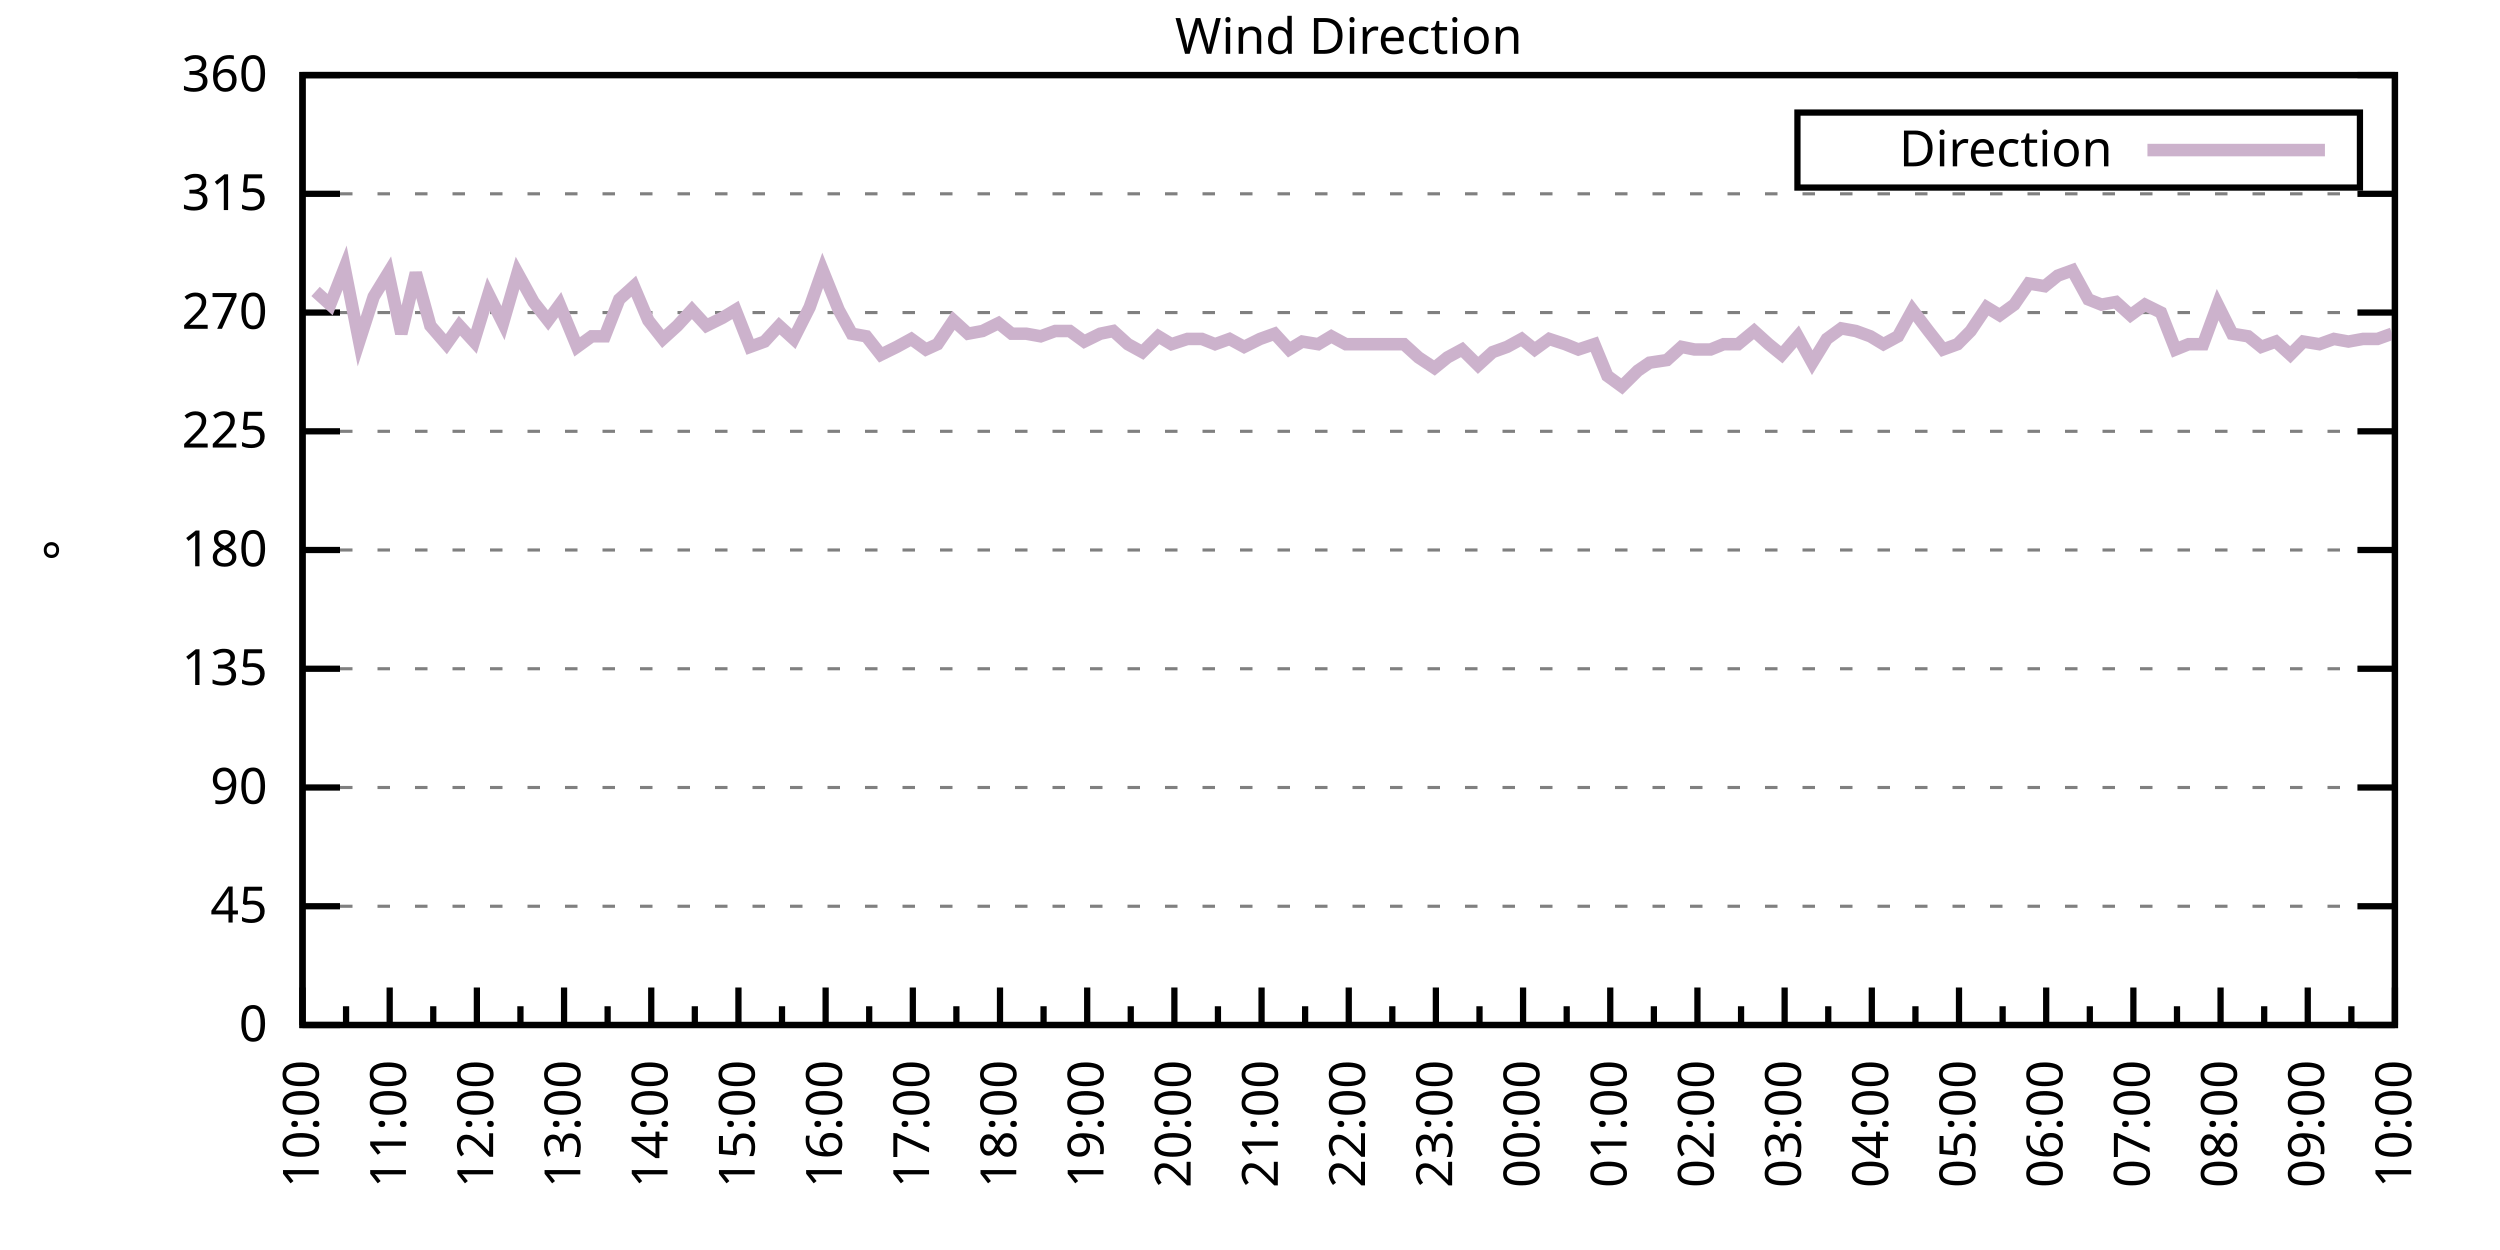
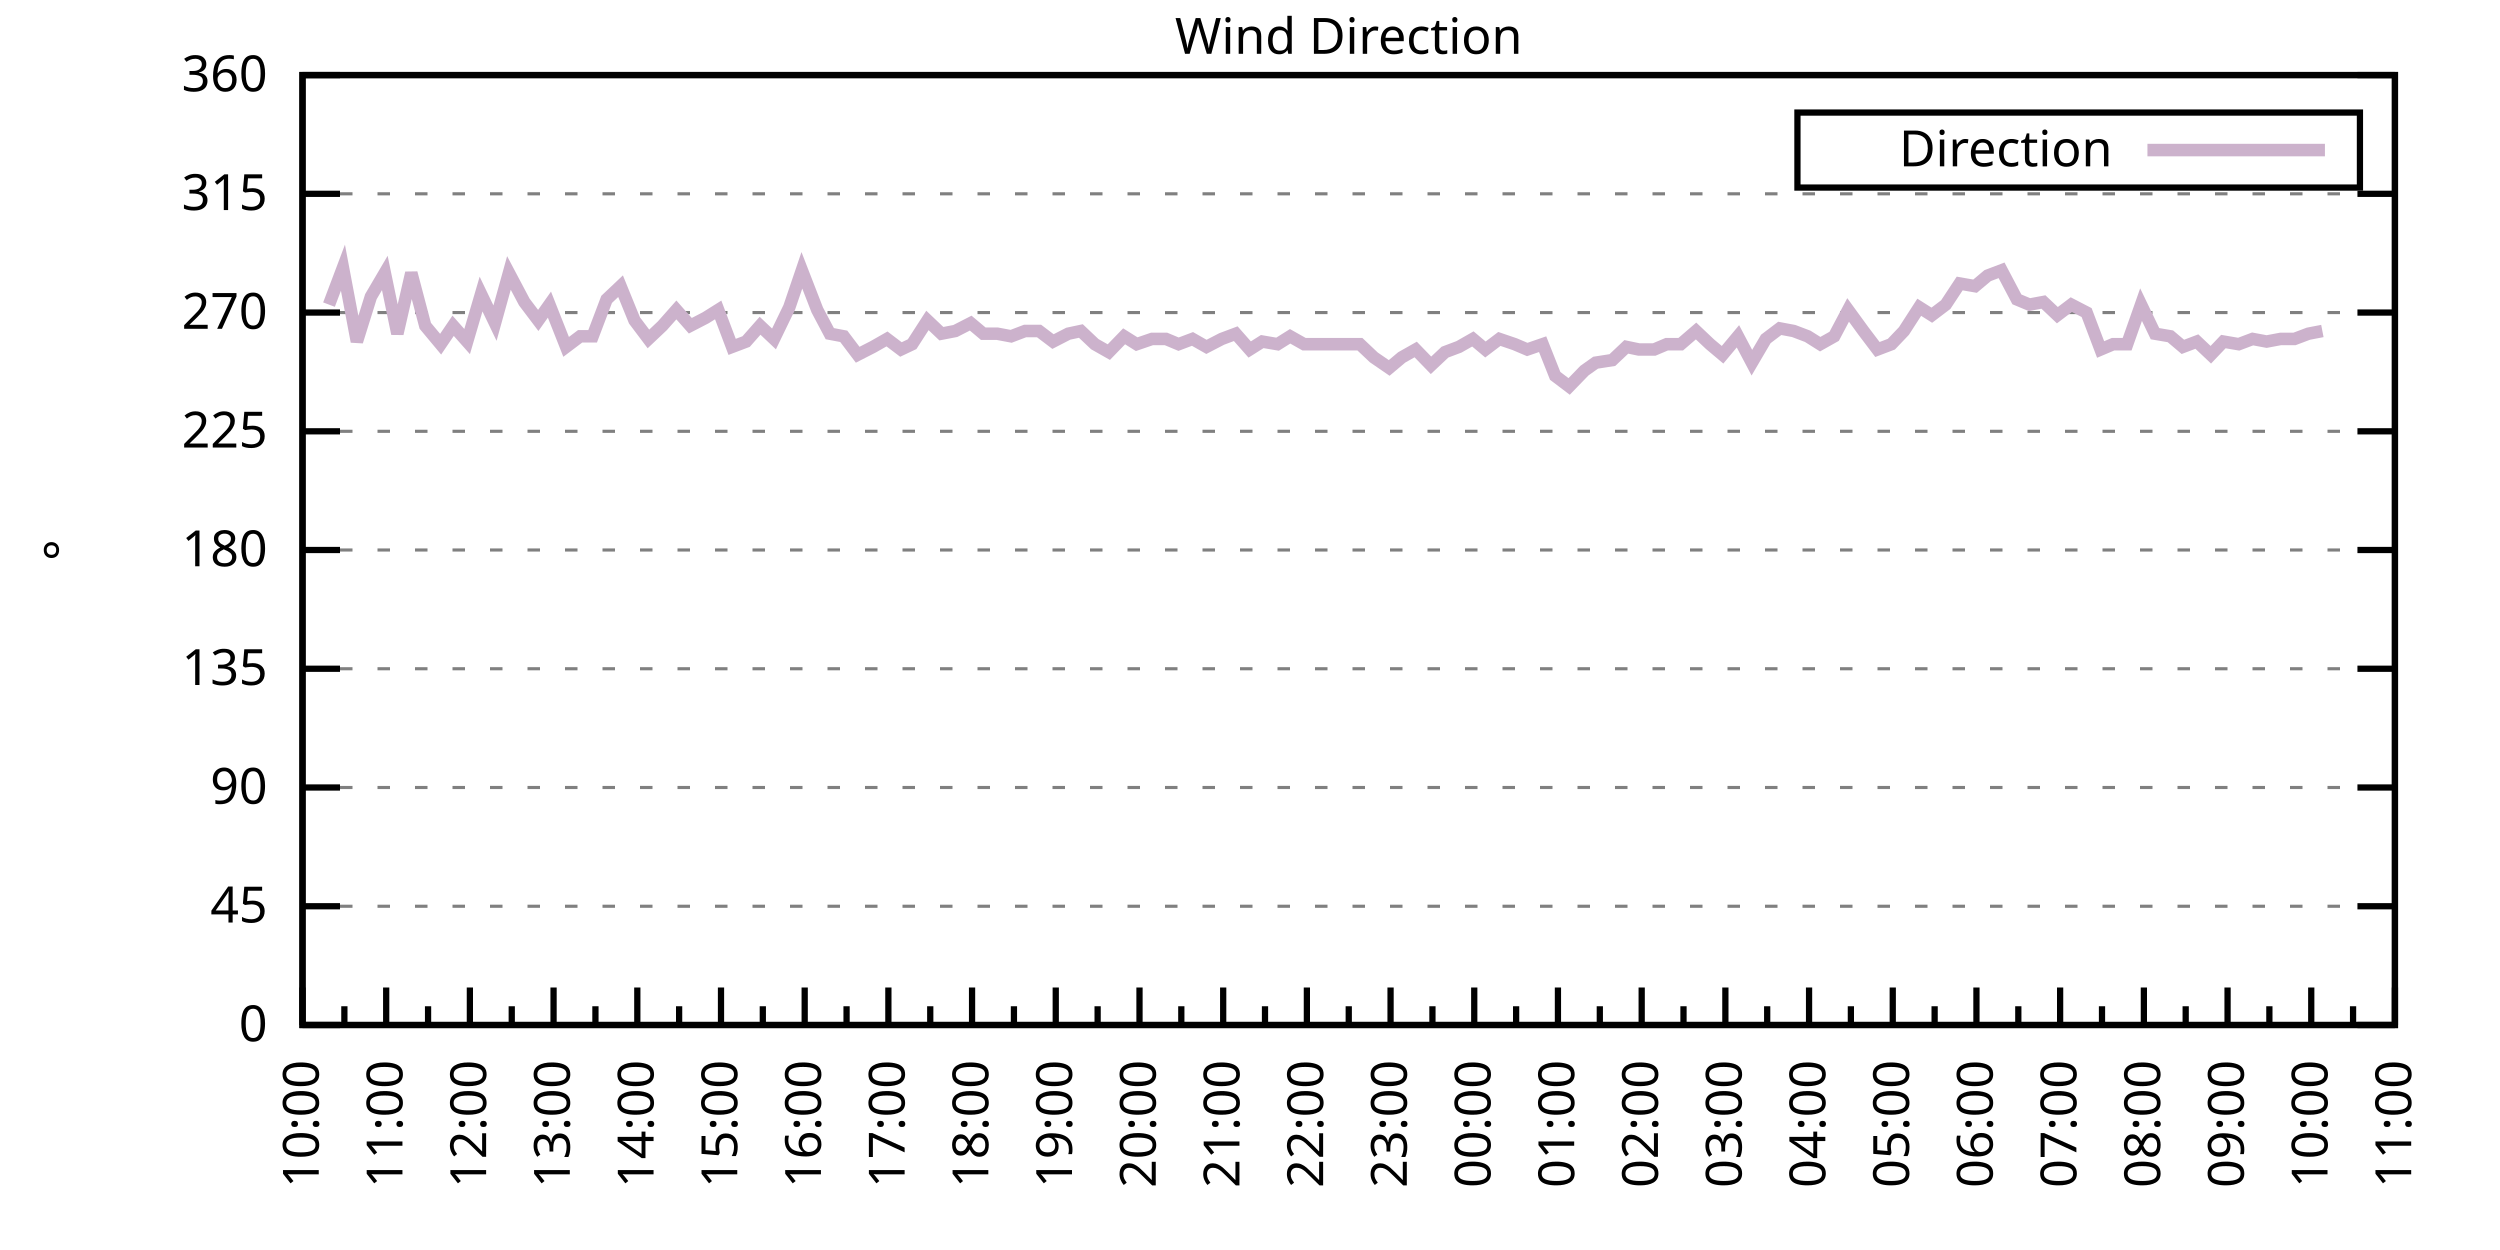
<svg xmlns="http://www.w3.org/2000/svg" xmlns:xlink="http://www.w3.org/1999/xlink" width="400" height="200" viewBox="0 0 400 200">
  <g id="gnuplot_canvas">
    <rect x="0" y="0" width="400" height="200" fill="none" />
    <defs>
      <circle id="gpDot" r="0.5" stroke-width="0.5" stroke="currentColor" />
      <path id="gpPt0" stroke-width="0.333" stroke="currentColor" d="M-1,0 h2 M0,-1 v2" />
      <path id="gpPt1" stroke-width="0.333" stroke="currentColor" d="M-1,-1 L1,1 M1,-1 L-1,1" />
      <path id="gpPt2" stroke-width="0.333" stroke="currentColor" d="M-1,0 L1,0 M0,-1 L0,1 M-1,-1 L1,1 M-1,1 L1,-1" />
      <rect id="gpPt3" stroke-width="0.333" stroke="currentColor" x="-1" y="-1" width="2" height="2" />
      <rect id="gpPt4" stroke-width="0.333" stroke="currentColor" fill="currentColor" x="-1" y="-1" width="2" height="2" />
      <circle id="gpPt5" stroke-width="0.333" stroke="currentColor" cx="0" cy="0" r="1" />
      <use xlink:href="#gpPt5" id="gpPt6" fill="currentColor" stroke="none" />
      <path id="gpPt7" stroke-width="0.333" stroke="currentColor" d="M0,-1.33 L-1.33,0.67 L1.33,0.67 z" />
      <use xlink:href="#gpPt7" id="gpPt8" fill="currentColor" stroke="none" />
      <use xlink:href="#gpPt7" id="gpPt9" stroke="currentColor" transform="rotate(180)" />
      <use xlink:href="#gpPt9" id="gpPt10" fill="currentColor" stroke="none" />
      <use xlink:href="#gpPt3" id="gpPt11" stroke="currentColor" transform="rotate(45)" />
      <use xlink:href="#gpPt11" id="gpPt12" fill="currentColor" stroke="none" />
      <path id="gpPt13" stroke-width="0.333" stroke="currentColor" d="M0,1.330 L1.265,0.411 L0.782,-1.067 L-0.782,-1.076 L-1.265,0.411 z" />
      <use xlink:href="#gpPt13" id="gpPt14" fill="currentColor" stroke="none" />
      <filter id="textbox" filterUnits="objectBoundingBox" x="0" y="0" height="1" width="1">
        <feFlood flood-color="white" flood-opacity="1" result="bgnd" />
        <feComposite in="SourceGraphic" in2="bgnd" operator="atop" />
      </filter>
      <filter id="greybox" filterUnits="objectBoundingBox" x="0" y="0" height="1" width="1">
        <feFlood flood-color="lightgrey" flood-opacity="1" result="grey" />
        <feComposite in="SourceGraphic" in2="grey" operator="atop" />
      </filter>
    </defs>
    <g fill="none" color="white" stroke="currentColor" stroke-width="1.00" stroke-linecap="butt" stroke-linejoin="miter">
</g>
    <g fill="none" color="black" stroke="currentColor" stroke-width="1.00" stroke-linecap="butt" stroke-linejoin="miter">
      <g stroke="none" shape-rendering="crispEdges">
        <polygon fill="rgb(255, 255, 255)" points="48.40,164.00 383.18,164.00 383.18,12.02 48.40,12.02 " />
      </g>
    </g>
    <g fill="none" color="black" stroke="currentColor" stroke-width="1.00" stroke-linecap="butt" stroke-linejoin="miter">
</g>
    <g fill="none" color="black" stroke="black" stroke-width="0.50" stroke-linecap="butt" stroke-linejoin="miter">
</g>
    <g fill="none" color="gray" stroke="currentColor" stroke-width="0.50" stroke-linecap="butt" stroke-linejoin="miter">
      <path stroke="gray" stroke-dasharray="2,4" class="gridline" d="M48.40,164.00 L383.19,164.00  " />
    </g>
    <g fill="none" color="gray" stroke="gray" stroke-width="1.00" stroke-linecap="butt" stroke-linejoin="miter">
</g>
    <g fill="none" color="black" stroke="currentColor" stroke-width="1.00" stroke-linecap="butt" stroke-linejoin="miter">
      <path stroke="black" d="M48.40,164.00 L54.40,164.00 M383.19,164.00 L377.19,164.00  " />
      <g transform="translate(42.80,166.60)" stroke="none" fill="black" font-family="Sans" font-size="8.00" text-anchor="end">
        <text>
          <tspan font-family="Sans"> 0</tspan>
        </text>
      </g>
    </g>
    <g fill="none" color="black" stroke="currentColor" stroke-width="1.00" stroke-linecap="butt" stroke-linejoin="miter">
</g>
    <g fill="none" color="black" stroke="black" stroke-width="0.50" stroke-linecap="butt" stroke-linejoin="miter">
</g>
    <g fill="none" color="gray" stroke="currentColor" stroke-width="0.50" stroke-linecap="butt" stroke-linejoin="miter">
      <path stroke="gray" stroke-dasharray="2,4" class="gridline" d="M48.40,145.00 L383.19,145.00  " />
    </g>
    <g fill="none" color="gray" stroke="gray" stroke-width="1.00" stroke-linecap="butt" stroke-linejoin="miter">
</g>
    <g fill="none" color="black" stroke="currentColor" stroke-width="1.00" stroke-linecap="butt" stroke-linejoin="miter">
      <path stroke="black" d="M48.40,145.00 L54.40,145.00 M383.19,145.00 L377.19,145.00  " />
      <g transform="translate(42.80,147.60)" stroke="none" fill="black" font-family="Sans" font-size="8.00" text-anchor="end">
        <text>
          <tspan font-family="Sans"> 45</tspan>
        </text>
      </g>
    </g>
    <g fill="none" color="black" stroke="currentColor" stroke-width="1.00" stroke-linecap="butt" stroke-linejoin="miter">
</g>
    <g fill="none" color="black" stroke="black" stroke-width="0.50" stroke-linecap="butt" stroke-linejoin="miter">
</g>
    <g fill="none" color="gray" stroke="currentColor" stroke-width="0.50" stroke-linecap="butt" stroke-linejoin="miter">
      <path stroke="gray" stroke-dasharray="2,4" class="gridline" d="M48.40,126.00 L383.19,126.00  " />
    </g>
    <g fill="none" color="gray" stroke="gray" stroke-width="1.00" stroke-linecap="butt" stroke-linejoin="miter">
</g>
    <g fill="none" color="black" stroke="currentColor" stroke-width="1.00" stroke-linecap="butt" stroke-linejoin="miter">
      <path stroke="black" d="M48.40,126.00 L54.40,126.00 M383.19,126.00 L377.19,126.00  " />
      <g transform="translate(42.80,128.60)" stroke="none" fill="black" font-family="Sans" font-size="8.00" text-anchor="end">
        <text>
          <tspan font-family="Sans"> 90</tspan>
        </text>
      </g>
    </g>
    <g fill="none" color="black" stroke="currentColor" stroke-width="1.00" stroke-linecap="butt" stroke-linejoin="miter">
</g>
    <g fill="none" color="black" stroke="black" stroke-width="0.50" stroke-linecap="butt" stroke-linejoin="miter">
</g>
    <g fill="none" color="gray" stroke="currentColor" stroke-width="0.50" stroke-linecap="butt" stroke-linejoin="miter">
      <path stroke="gray" stroke-dasharray="2,4" class="gridline" d="M48.40,107.00 L383.19,107.00  " />
    </g>
    <g fill="none" color="gray" stroke="gray" stroke-width="1.00" stroke-linecap="butt" stroke-linejoin="miter">
</g>
    <g fill="none" color="black" stroke="currentColor" stroke-width="1.00" stroke-linecap="butt" stroke-linejoin="miter">
      <path stroke="black" d="M48.40,107.00 L54.40,107.00 M383.19,107.00 L377.19,107.00  " />
      <g transform="translate(42.80,109.60)" stroke="none" fill="black" font-family="Sans" font-size="8.00" text-anchor="end">
        <text>
          <tspan font-family="Sans"> 135</tspan>
        </text>
      </g>
    </g>
    <g fill="none" color="black" stroke="currentColor" stroke-width="1.00" stroke-linecap="butt" stroke-linejoin="miter">
</g>
    <g fill="none" color="black" stroke="black" stroke-width="0.50" stroke-linecap="butt" stroke-linejoin="miter">
</g>
    <g fill="none" color="gray" stroke="currentColor" stroke-width="0.50" stroke-linecap="butt" stroke-linejoin="miter">
      <path stroke="gray" stroke-dasharray="2,4" class="gridline" d="M48.40,88.00 L383.19,88.00  " />
    </g>
    <g fill="none" color="gray" stroke="gray" stroke-width="1.00" stroke-linecap="butt" stroke-linejoin="miter">
</g>
    <g fill="none" color="black" stroke="currentColor" stroke-width="1.00" stroke-linecap="butt" stroke-linejoin="miter">
      <path stroke="black" d="M48.40,88.00 L54.40,88.00 M383.19,88.00 L377.19,88.00  " />
      <g transform="translate(42.80,90.60)" stroke="none" fill="black" font-family="Sans" font-size="8.00" text-anchor="end">
        <text>
          <tspan font-family="Sans"> 180</tspan>
        </text>
      </g>
    </g>
    <g fill="none" color="black" stroke="currentColor" stroke-width="1.00" stroke-linecap="butt" stroke-linejoin="miter">
</g>
    <g fill="none" color="black" stroke="black" stroke-width="0.50" stroke-linecap="butt" stroke-linejoin="miter">
</g>
    <g fill="none" color="gray" stroke="currentColor" stroke-width="0.50" stroke-linecap="butt" stroke-linejoin="miter">
      <path stroke="gray" stroke-dasharray="2,4" class="gridline" d="M48.40,69.01 L383.19,69.01  " />
    </g>
    <g fill="none" color="gray" stroke="gray" stroke-width="1.00" stroke-linecap="butt" stroke-linejoin="miter">
</g>
    <g fill="none" color="black" stroke="currentColor" stroke-width="1.00" stroke-linecap="butt" stroke-linejoin="miter">
      <path stroke="black" d="M48.40,69.01 L54.40,69.01 M383.19,69.01 L377.19,69.01  " />
      <g transform="translate(42.80,71.61)" stroke="none" fill="black" font-family="Sans" font-size="8.00" text-anchor="end">
        <text>
          <tspan font-family="Sans"> 225</tspan>
        </text>
      </g>
    </g>
    <g fill="none" color="black" stroke="currentColor" stroke-width="1.00" stroke-linecap="butt" stroke-linejoin="miter">
</g>
    <g fill="none" color="black" stroke="black" stroke-width="0.50" stroke-linecap="butt" stroke-linejoin="miter">
</g>
    <g fill="none" color="gray" stroke="currentColor" stroke-width="0.50" stroke-linecap="butt" stroke-linejoin="miter">
      <path stroke="gray" stroke-dasharray="2,4" class="gridline" d="M48.40,50.01 L383.19,50.01  " />
    </g>
    <g fill="none" color="gray" stroke="gray" stroke-width="1.00" stroke-linecap="butt" stroke-linejoin="miter">
</g>
    <g fill="none" color="black" stroke="currentColor" stroke-width="1.00" stroke-linecap="butt" stroke-linejoin="miter">
      <path stroke="black" d="M48.40,50.01 L54.40,50.01 M383.19,50.01 L377.19,50.01  " />
      <g transform="translate(42.80,52.61)" stroke="none" fill="black" font-family="Sans" font-size="8.00" text-anchor="end">
        <text>
          <tspan font-family="Sans"> 270</tspan>
        </text>
      </g>
    </g>
    <g fill="none" color="black" stroke="currentColor" stroke-width="1.00" stroke-linecap="butt" stroke-linejoin="miter">
</g>
    <g fill="none" color="black" stroke="black" stroke-width="0.50" stroke-linecap="butt" stroke-linejoin="miter">
</g>
    <g fill="none" color="gray" stroke="currentColor" stroke-width="0.50" stroke-linecap="butt" stroke-linejoin="miter">
      <path stroke="gray" stroke-dasharray="2,4" class="gridline" d="M48.40,31.01 L383.19,31.01  " />
    </g>
    <g fill="none" color="gray" stroke="gray" stroke-width="1.00" stroke-linecap="butt" stroke-linejoin="miter">
</g>
    <g fill="none" color="black" stroke="currentColor" stroke-width="1.00" stroke-linecap="butt" stroke-linejoin="miter">
      <path stroke="black" d="M48.40,31.01 L54.40,31.01 M383.19,31.01 L377.19,31.01  " />
      <g transform="translate(42.80,33.61)" stroke="none" fill="black" font-family="Sans" font-size="8.00" text-anchor="end">
        <text>
          <tspan font-family="Sans"> 315</tspan>
        </text>
      </g>
    </g>
    <g fill="none" color="black" stroke="currentColor" stroke-width="1.00" stroke-linecap="butt" stroke-linejoin="miter">
</g>
    <g fill="none" color="black" stroke="black" stroke-width="0.50" stroke-linecap="butt" stroke-linejoin="miter">
</g>
    <g fill="none" color="gray" stroke="currentColor" stroke-width="0.50" stroke-linecap="butt" stroke-linejoin="miter">
      <path stroke="gray" stroke-dasharray="2,4" class="gridline" d="M48.40,12.01 L383.19,12.01  " />
    </g>
    <g fill="none" color="gray" stroke="gray" stroke-width="1.00" stroke-linecap="butt" stroke-linejoin="miter">
</g>
    <g fill="none" color="black" stroke="currentColor" stroke-width="1.00" stroke-linecap="butt" stroke-linejoin="miter">
      <path stroke="black" d="M48.40,12.01 L54.40,12.01 M383.19,12.01 L377.19,12.01  " />
      <g transform="translate(42.80,14.61)" stroke="none" fill="black" font-family="Sans" font-size="8.00" text-anchor="end">
        <text>
          <tspan font-family="Sans"> 360</tspan>
        </text>
      </g>
    </g>
    <g fill="none" color="black" stroke="currentColor" stroke-width="1.00" stroke-linecap="butt" stroke-linejoin="miter">
      <path stroke="black" d="M48.40,164.00 L48.40,158.00  " />
      <g transform="translate(51.00,169.60) rotate(270)" stroke="none" fill="black" font-family="Sans" font-size="8.00" text-anchor="end">
        <text>
          <tspan font-family="Sans">10:00</tspan>
        </text>
      </g>
    </g>
    <g fill="none" color="black" stroke="currentColor" stroke-width="1.00" stroke-linecap="butt" stroke-linejoin="miter">
-       <path stroke="black" d="M55.37,164.00 L55.37,161.00 M62.35,164.00 L62.35,158.00  " />
-       <g transform="translate(64.95,169.60) rotate(270)" stroke="none" fill="black" font-family="Sans" font-size="8.00" text-anchor="end">
+       <path stroke="black" d="M55.10,164.00 L55.10,161.00 M61.79,164.00 L61.79,158.00  " />
+       <g transform="translate(64.39,169.60) rotate(270)" stroke="none" fill="black" font-family="Sans" font-size="8.00" text-anchor="end">
        <text>
          <tspan font-family="Sans">11:00</tspan>
        </text>
      </g>
    </g>
    <g fill="none" color="black" stroke="currentColor" stroke-width="1.00" stroke-linecap="butt" stroke-linejoin="miter">
-       <path stroke="black" d="M69.32,164.00 L69.32,161.00 M76.30,164.00 L76.30,158.00  " />
-       <g transform="translate(78.90,169.60) rotate(270)" stroke="none" fill="black" font-family="Sans" font-size="8.00" text-anchor="end">
+       <path stroke="black" d="M68.49,164.00 L68.49,161.00 M75.18,164.00 L75.18,158.00  " />
+       <g transform="translate(77.78,169.60) rotate(270)" stroke="none" fill="black" font-family="Sans" font-size="8.00" text-anchor="end">
        <text>
          <tspan font-family="Sans">12:00</tspan>
        </text>
      </g>
    </g>
    <g fill="none" color="black" stroke="currentColor" stroke-width="1.00" stroke-linecap="butt" stroke-linejoin="miter">
-       <path stroke="black" d="M83.27,164.00 L83.27,161.00 M90.25,164.00 L90.25,158.00  " />
-       <g transform="translate(92.85,169.60) rotate(270)" stroke="none" fill="black" font-family="Sans" font-size="8.00" text-anchor="end">
+       <path stroke="black" d="M81.88,164.00 L81.88,161.00 M88.57,164.00 L88.57,158.00  " />
+       <g transform="translate(91.17,169.60) rotate(270)" stroke="none" fill="black" font-family="Sans" font-size="8.00" text-anchor="end">
        <text>
          <tspan font-family="Sans">13:00</tspan>
        </text>
      </g>
    </g>
    <g fill="none" color="black" stroke="currentColor" stroke-width="1.00" stroke-linecap="butt" stroke-linejoin="miter">
-       <path stroke="black" d="M97.22,164.00 L97.22,161.00 M104.20,164.00 L104.20,158.00  " />
-       <g transform="translate(106.80,169.60) rotate(270)" stroke="none" fill="black" font-family="Sans" font-size="8.00" text-anchor="end">
+       <path stroke="black" d="M95.27,164.00 L95.27,161.00 M101.97,164.00 L101.97,158.00  " />
+       <g transform="translate(104.57,169.60) rotate(270)" stroke="none" fill="black" font-family="Sans" font-size="8.00" text-anchor="end">
        <text>
          <tspan font-family="Sans">14:00</tspan>
        </text>
      </g>
    </g>
    <g fill="none" color="black" stroke="currentColor" stroke-width="1.00" stroke-linecap="butt" stroke-linejoin="miter">
-       <path stroke="black" d="M111.17,164.00 L111.17,161.00 M118.15,164.00 L118.15,158.00  " />
-       <g transform="translate(120.75,169.60) rotate(270)" stroke="none" fill="black" font-family="Sans" font-size="8.00" text-anchor="end">
+       <path stroke="black" d="M108.66,164.00 L108.66,161.00 M115.36,164.00 L115.36,158.00  " />
+       <g transform="translate(117.96,169.60) rotate(270)" stroke="none" fill="black" font-family="Sans" font-size="8.00" text-anchor="end">
        <text>
          <tspan font-family="Sans">15:00</tspan>
        </text>
      </g>
    </g>
    <g fill="none" color="black" stroke="currentColor" stroke-width="1.00" stroke-linecap="butt" stroke-linejoin="miter">
-       <path stroke="black" d="M125.12,164.00 L125.12,161.00 M132.10,164.00 L132.10,158.00  " />
-       <g transform="translate(134.70,169.60) rotate(270)" stroke="none" fill="black" font-family="Sans" font-size="8.00" text-anchor="end">
+       <path stroke="black" d="M122.05,164.00 L122.05,161.00 M128.75,164.00 L128.75,158.00  " />
+       <g transform="translate(131.35,169.60) rotate(270)" stroke="none" fill="black" font-family="Sans" font-size="8.00" text-anchor="end">
        <text>
          <tspan font-family="Sans">16:00</tspan>
        </text>
      </g>
    </g>
    <g fill="none" color="black" stroke="currentColor" stroke-width="1.00" stroke-linecap="butt" stroke-linejoin="miter">
-       <path stroke="black" d="M139.07,164.00 L139.07,161.00 M146.05,164.00 L146.05,158.00  " />
-       <g transform="translate(148.65,169.60) rotate(270)" stroke="none" fill="black" font-family="Sans" font-size="8.00" text-anchor="end">
+       <path stroke="black" d="M135.45,164.00 L135.45,161.00 M142.14,164.00 L142.14,158.00  " />
+       <g transform="translate(144.74,169.60) rotate(270)" stroke="none" fill="black" font-family="Sans" font-size="8.00" text-anchor="end">
        <text>
          <tspan font-family="Sans">17:00</tspan>
        </text>
      </g>
    </g>
    <g fill="none" color="black" stroke="currentColor" stroke-width="1.00" stroke-linecap="butt" stroke-linejoin="miter">
-       <path stroke="black" d="M153.02,164.00 L153.02,161.00 M160.00,164.00 L160.00,158.00  " />
-       <g transform="translate(162.60,169.60) rotate(270)" stroke="none" fill="black" font-family="Sans" font-size="8.00" text-anchor="end">
+       <path stroke="black" d="M148.84,164.00 L148.84,161.00 M155.53,164.00 L155.53,158.00  " />
+       <g transform="translate(158.13,169.60) rotate(270)" stroke="none" fill="black" font-family="Sans" font-size="8.00" text-anchor="end">
        <text>
          <tspan font-family="Sans">18:00</tspan>
        </text>
      </g>
    </g>
    <g fill="none" color="black" stroke="currentColor" stroke-width="1.00" stroke-linecap="butt" stroke-linejoin="miter">
-       <path stroke="black" d="M166.97,164.00 L166.97,161.00 M173.95,164.00 L173.95,158.00  " />
-       <g transform="translate(176.55,169.60) rotate(270)" stroke="none" fill="black" font-family="Sans" font-size="8.00" text-anchor="end">
+       <path stroke="black" d="M162.23,164.00 L162.23,161.00 M168.92,164.00 L168.92,158.00  " />
+       <g transform="translate(171.52,169.60) rotate(270)" stroke="none" fill="black" font-family="Sans" font-size="8.00" text-anchor="end">
        <text>
          <tspan font-family="Sans">19:00</tspan>
        </text>
      </g>
    </g>
    <g fill="none" color="black" stroke="currentColor" stroke-width="1.00" stroke-linecap="butt" stroke-linejoin="miter">
-       <path stroke="black" d="M180.92,164.00 L180.92,161.00 M187.90,164.00 L187.90,158.00  " />
-       <g transform="translate(190.50,169.60) rotate(270)" stroke="none" fill="black" font-family="Sans" font-size="8.00" text-anchor="end">
+       <path stroke="black" d="M175.62,164.00 L175.62,161.00 M182.32,164.00 L182.32,158.00  " />
+       <g transform="translate(184.92,169.60) rotate(270)" stroke="none" fill="black" font-family="Sans" font-size="8.00" text-anchor="end">
        <text>
          <tspan font-family="Sans">20:00</tspan>
        </text>
      </g>
    </g>
    <g fill="none" color="black" stroke="currentColor" stroke-width="1.00" stroke-linecap="butt" stroke-linejoin="miter">
-       <path stroke="black" d="M194.87,164.00 L194.87,161.00 M201.85,164.00 L201.85,158.00  " />
-       <g transform="translate(204.45,169.60) rotate(270)" stroke="none" fill="black" font-family="Sans" font-size="8.00" text-anchor="end">
+       <path stroke="black" d="M189.01,164.00 L189.01,161.00 M195.71,164.00 L195.71,158.00  " />
+       <g transform="translate(198.31,169.60) rotate(270)" stroke="none" fill="black" font-family="Sans" font-size="8.00" text-anchor="end">
        <text>
          <tspan font-family="Sans">21:00</tspan>
        </text>
      </g>
    </g>
    <g fill="none" color="black" stroke="currentColor" stroke-width="1.00" stroke-linecap="butt" stroke-linejoin="miter">
-       <path stroke="black" d="M208.82,164.00 L208.82,161.00 M215.80,164.00 L215.80,158.00  " />
-       <g transform="translate(218.40,169.60) rotate(270)" stroke="none" fill="black" font-family="Sans" font-size="8.00" text-anchor="end">
+       <path stroke="black" d="M202.40,164.00 L202.40,161.00 M209.10,164.00 L209.10,158.00  " />
+       <g transform="translate(211.70,169.60) rotate(270)" stroke="none" fill="black" font-family="Sans" font-size="8.00" text-anchor="end">
        <text>
          <tspan font-family="Sans">22:00</tspan>
        </text>
      </g>
    </g>
    <g fill="none" color="black" stroke="currentColor" stroke-width="1.00" stroke-linecap="butt" stroke-linejoin="miter">
-       <path stroke="black" d="M222.77,164.00 L222.77,161.00 M229.74,164.00 L229.74,158.00  " />
-       <g transform="translate(232.34,169.60) rotate(270)" stroke="none" fill="black" font-family="Sans" font-size="8.00" text-anchor="end">
+       <path stroke="black" d="M215.80,164.00 L215.80,161.00 M222.49,164.00 L222.49,158.00  " />
+       <g transform="translate(225.09,169.60) rotate(270)" stroke="none" fill="black" font-family="Sans" font-size="8.00" text-anchor="end">
        <text>
          <tspan font-family="Sans">23:00</tspan>
        </text>
      </g>
    </g>
    <g fill="none" color="black" stroke="currentColor" stroke-width="1.00" stroke-linecap="butt" stroke-linejoin="miter">
-       <path stroke="black" d="M236.72,164.00 L236.72,161.00 M243.69,164.00 L243.69,158.00  " />
-       <g transform="translate(246.29,169.60) rotate(270)" stroke="none" fill="black" font-family="Sans" font-size="8.00" text-anchor="end">
+       <path stroke="black" d="M229.19,164.00 L229.19,161.00 M235.88,164.00 L235.88,158.00  " />
+       <g transform="translate(238.48,169.60) rotate(270)" stroke="none" fill="black" font-family="Sans" font-size="8.00" text-anchor="end">
        <text>
          <tspan font-family="Sans">00:00</tspan>
        </text>
      </g>
    </g>
    <g fill="none" color="black" stroke="currentColor" stroke-width="1.00" stroke-linecap="butt" stroke-linejoin="miter">
-       <path stroke="black" d="M250.67,164.00 L250.67,161.00 M257.64,164.00 L257.64,158.00  " />
-       <g transform="translate(260.24,169.60) rotate(270)" stroke="none" fill="black" font-family="Sans" font-size="8.00" text-anchor="end">
+       <path stroke="black" d="M242.58,164.00 L242.58,161.00 M249.27,164.00 L249.27,158.00  " />
+       <g transform="translate(251.87,169.60) rotate(270)" stroke="none" fill="black" font-family="Sans" font-size="8.00" text-anchor="end">
        <text>
          <tspan font-family="Sans">01:00</tspan>
        </text>
      </g>
    </g>
    <g fill="none" color="black" stroke="currentColor" stroke-width="1.00" stroke-linecap="butt" stroke-linejoin="miter">
-       <path stroke="black" d="M264.62,164.00 L264.62,161.00 M271.59,164.00 L271.59,158.00  " />
-       <g transform="translate(274.19,169.60) rotate(270)" stroke="none" fill="black" font-family="Sans" font-size="8.00" text-anchor="end">
+       <path stroke="black" d="M255.97,164.00 L255.97,161.00 M262.67,164.00 L262.67,158.00  " />
+       <g transform="translate(265.27,169.60) rotate(270)" stroke="none" fill="black" font-family="Sans" font-size="8.00" text-anchor="end">
        <text>
          <tspan font-family="Sans">02:00</tspan>
        </text>
      </g>
    </g>
    <g fill="none" color="black" stroke="currentColor" stroke-width="1.00" stroke-linecap="butt" stroke-linejoin="miter">
-       <path stroke="black" d="M278.57,164.00 L278.57,161.00 M285.54,164.00 L285.54,158.00  " />
-       <g transform="translate(288.14,169.60) rotate(270)" stroke="none" fill="black" font-family="Sans" font-size="8.00" text-anchor="end">
+       <path stroke="black" d="M269.36,164.00 L269.36,161.00 M276.06,164.00 L276.06,158.00  " />
+       <g transform="translate(278.66,169.60) rotate(270)" stroke="none" fill="black" font-family="Sans" font-size="8.00" text-anchor="end">
        <text>
          <tspan font-family="Sans">03:00</tspan>
        </text>
      </g>
    </g>
    <g fill="none" color="black" stroke="currentColor" stroke-width="1.00" stroke-linecap="butt" stroke-linejoin="miter">
-       <path stroke="black" d="M292.52,164.00 L292.52,161.00 M299.49,164.00 L299.49,158.00  " />
-       <g transform="translate(302.09,169.60) rotate(270)" stroke="none" fill="black" font-family="Sans" font-size="8.00" text-anchor="end">
+       <path stroke="black" d="M282.75,164.00 L282.75,161.00 M289.45,164.00 L289.45,158.00  " />
+       <g transform="translate(292.05,169.60) rotate(270)" stroke="none" fill="black" font-family="Sans" font-size="8.00" text-anchor="end">
        <text>
          <tspan font-family="Sans">04:00</tspan>
        </text>
      </g>
    </g>
    <g fill="none" color="black" stroke="currentColor" stroke-width="1.00" stroke-linecap="butt" stroke-linejoin="miter">
-       <path stroke="black" d="M306.47,164.00 L306.47,161.00 M313.44,164.00 L313.44,158.00  " />
-       <g transform="translate(316.04,169.60) rotate(270)" stroke="none" fill="black" font-family="Sans" font-size="8.00" text-anchor="end">
+       <path stroke="black" d="M296.14,164.00 L296.14,161.00 M302.84,164.00 L302.84,158.00  " />
+       <g transform="translate(305.44,169.60) rotate(270)" stroke="none" fill="black" font-family="Sans" font-size="8.00" text-anchor="end">
        <text>
          <tspan font-family="Sans">05:00</tspan>
        </text>
      </g>
    </g>
    <g fill="none" color="black" stroke="currentColor" stroke-width="1.00" stroke-linecap="butt" stroke-linejoin="miter">
-       <path stroke="black" d="M320.42,164.00 L320.42,161.00 M327.39,164.00 L327.39,158.00  " />
-       <g transform="translate(329.99,169.60) rotate(270)" stroke="none" fill="black" font-family="Sans" font-size="8.00" text-anchor="end">
+       <path stroke="black" d="M309.54,164.00 L309.54,161.00 M316.23,164.00 L316.23,158.00  " />
+       <g transform="translate(318.83,169.60) rotate(270)" stroke="none" fill="black" font-family="Sans" font-size="8.00" text-anchor="end">
        <text>
          <tspan font-family="Sans">06:00</tspan>
        </text>
      </g>
    </g>
    <g fill="none" color="black" stroke="currentColor" stroke-width="1.00" stroke-linecap="butt" stroke-linejoin="miter">
-       <path stroke="black" d="M334.37,164.00 L334.37,161.00 M341.34,164.00 L341.34,158.00  " />
-       <g transform="translate(343.94,169.60) rotate(270)" stroke="none" fill="black" font-family="Sans" font-size="8.00" text-anchor="end">
+       <path stroke="black" d="M322.93,164.00 L322.93,161.00 M329.62,164.00 L329.62,158.00  " />
+       <g transform="translate(332.22,169.60) rotate(270)" stroke="none" fill="black" font-family="Sans" font-size="8.00" text-anchor="end">
        <text>
          <tspan font-family="Sans">07:00</tspan>
        </text>
      </g>
    </g>
    <g fill="none" color="black" stroke="currentColor" stroke-width="1.00" stroke-linecap="butt" stroke-linejoin="miter">
-       <path stroke="black" d="M348.32,164.00 L348.32,161.00 M355.29,164.00 L355.29,158.00  " />
-       <g transform="translate(357.89,169.60) rotate(270)" stroke="none" fill="black" font-family="Sans" font-size="8.00" text-anchor="end">
+       <path stroke="black" d="M336.32,164.00 L336.32,161.00 M343.02,164.00 L343.02,158.00  " />
+       <g transform="translate(345.62,169.60) rotate(270)" stroke="none" fill="black" font-family="Sans" font-size="8.00" text-anchor="end">
        <text>
          <tspan font-family="Sans">08:00</tspan>
        </text>
      </g>
    </g>
    <g fill="none" color="black" stroke="currentColor" stroke-width="1.00" stroke-linecap="butt" stroke-linejoin="miter">
-       <path stroke="black" d="M362.27,164.00 L362.27,161.00 M369.24,164.00 L369.24,158.00  " />
-       <g transform="translate(371.84,169.60) rotate(270)" stroke="none" fill="black" font-family="Sans" font-size="8.00" text-anchor="end">
+       <path stroke="black" d="M349.71,164.00 L349.71,161.00 M356.41,164.00 L356.41,158.00  " />
+       <g transform="translate(359.01,169.60) rotate(270)" stroke="none" fill="black" font-family="Sans" font-size="8.00" text-anchor="end">
        <text>
          <tspan font-family="Sans">09:00</tspan>
        </text>
      </g>
    </g>
    <g fill="none" color="black" stroke="currentColor" stroke-width="1.00" stroke-linecap="butt" stroke-linejoin="miter">
-       <path stroke="black" d="M376.22,164.00 L376.22,161.00 M383.19,164.00 L383.19,158.00  " />
+       <path stroke="black" d="M363.10,164.00 L363.10,161.00 M369.80,164.00 L369.80,158.00  " />
+       <g transform="translate(372.40,169.60) rotate(270)" stroke="none" fill="black" font-family="Sans" font-size="8.00" text-anchor="end">
+         <text>
+           <tspan font-family="Sans">10:00</tspan>
+         </text>
+       </g>
+     </g>
+     <g fill="none" color="black" stroke="currentColor" stroke-width="1.00" stroke-linecap="butt" stroke-linejoin="miter">
+       <path stroke="black" d="M376.49,164.00 L376.49,161.00 M383.19,164.00 L383.19,158.00  " />
      <g transform="translate(385.79,169.60) rotate(270)" stroke="none" fill="black" font-family="Sans" font-size="8.00" text-anchor="end">
        <text>
-           <tspan font-family="Sans">10:00</tspan>
+           <tspan font-family="Sans">11:00</tspan>
        </text>
      </g>
    </g>
    <g fill="none" color="black" stroke="currentColor" stroke-width="1.00" stroke-linecap="butt" stroke-linejoin="miter">
</g>
    <g fill="none" color="black" stroke="currentColor" stroke-width="1.00" stroke-linecap="butt" stroke-linejoin="miter">
      <path stroke="black" d="M48.40,12.01 L48.40,164.00 L383.19,164.00 L383.19,12.01 L48.40,12.01 Z  " />
    </g>
    <g fill="none" color="black" stroke="currentColor" stroke-width="1.00" stroke-linecap="butt" stroke-linejoin="miter">
      <g transform="translate(12.80,88.01) rotate(270)" stroke="none" fill="black" font-family="Sans" font-size="8.00" text-anchor="middle">
        <text>
          <tspan font-family="Sans">°</tspan>
        </text>
      </g>
    </g>
    <g fill="none" color="black" stroke="currentColor" stroke-width="1.00" stroke-linecap="butt" stroke-linejoin="miter">
</g>
    <g fill="none" color="black" stroke="currentColor" stroke-width="1.00" stroke-linecap="butt" stroke-linejoin="miter">
      <path stroke="black" d="M287.59,30.01 L287.59,18.01 L377.59,18.01 L377.59,30.01 L287.59,30.01 Z  " />
    </g>
    <g id="Wind_direction_plot_1">
      <g fill="none" color="white" stroke="black" stroke-width="2.00" stroke-linecap="butt" stroke-linejoin="miter">
</g>
      <g fill="none" color="black" stroke="currentColor" stroke-width="2.00" stroke-linecap="butt" stroke-linejoin="miter">
        <g transform="translate(337.99,26.61)" stroke="none" fill="black" font-family="Sans" font-size="8.00" text-anchor="end">
          <text>
            <tspan font-family="Sans">Direction</tspan>
          </text>
        </g>
      </g>
      <g fill="none" color="black" stroke="currentColor" stroke-width="2.00" stroke-linecap="butt" stroke-linejoin="miter">
-         <path stroke="rgb(204, 178, 204)" d="M343.59,24.01 L371.99,24.01 M50.49,46.63 L52.82,48.74 L55.14,42.83 L57.47,54.65 L59.79,47.47 L62.12,43.67   L64.21,53.39 L66.53,43.67 L68.86,52.12 L71.42,55.07 L73.51,52.12 L75.83,54.65 L78.16,47.05 L80.48,51.70   L82.81,43.67 L85.37,48.32 L87.69,51.27 L89.55,48.74 L92.34,55.50 L94.67,53.81 L96.76,53.81 L99.08,47.90   L101.41,45.79 L103.73,51.27 L106.06,54.23 L108.38,52.12 L110.71,49.59 L113.03,52.12 L115.59,50.85 L117.68,49.59   L120.01,55.50 L122.33,54.65 L124.66,52.12 L126.98,54.23 L129.54,49.16 L131.63,43.25 L134.19,49.59 L136.28,53.39   L138.61,53.81 L140.93,56.76 L143.49,55.50 L145.81,54.23 L148.14,55.92 L150.00,55.07 L152.56,51.27 L154.88,53.39   L157.21,52.96 L159.76,51.70 L161.86,53.39 L164.18,53.39 L166.51,53.81 L168.83,52.96 L171.16,52.96 L173.48,54.65   L176.04,53.39 L178.13,52.96 L180.46,55.07 L182.78,56.34 L185.34,53.81 L187.43,55.07 L189.99,54.23 L192.31,54.23   L194.41,55.07 L196.73,54.23 L199.06,55.50 L201.61,54.23 L203.94,53.39 L206.26,55.92 L208.36,54.65 L210.91,55.07   L213.01,53.81 L215.33,55.07 L217.65,55.07 L219.98,55.07 L222.30,55.07 L224.63,55.07 L226.95,57.18 L229.51,58.87   L231.60,57.18 L233.93,55.92 L236.49,58.45 L238.81,56.34 L241.14,55.50 L243.46,54.23 L245.55,55.92 L247.88,54.23   L250.44,55.07 L252.53,55.92 L255.09,55.07 L257.18,60.14 L259.50,61.83 L262.06,59.30 L263.92,58.03 L266.71,57.61   L269.04,55.50 L271.13,55.92 L273.69,55.92 L275.78,55.07 L278.10,55.07 L280.66,52.96 L282.99,55.07 L285.08,56.76   L287.64,53.81 L289.96,58.03 L292.29,54.23 L294.61,52.54 L296.94,52.96 L299.26,53.81 L301.35,55.07 L303.68,53.81   L306.00,49.59 L308.56,52.96 L310.88,55.92 L313.21,55.07 L315.30,52.96 L317.86,49.16 L319.95,50.43 L322.28,48.74   L324.60,45.36 L327.16,45.79 L329.25,44.10 L331.58,43.25 L334.13,47.90 L336.23,48.74 L338.55,48.32 L340.88,50.43   L343.20,48.74 L345.76,50.01 L348.08,55.92 L350.18,55.07 L352.50,55.07 L354.83,48.74 L357.15,53.39 L359.71,53.81   L361.80,55.50 L364.13,54.65 L366.45,56.76 L368.54,54.65 L371.10,55.07 L373.43,54.23 L375.75,54.65 L378.08,54.23   L380.40,54.23 L382.73,53.39  " />
+         <path stroke="rgb(204, 178, 204)" d="M343.59,24.01 L371.99,24.01 M52.64,48.74 L54.87,42.83 L57.10,54.65 L59.34,47.47 L61.57,43.67 L63.58,53.39   L65.81,43.67 L68.04,52.12 L70.50,55.07 L72.50,52.12 L74.74,54.65 L76.97,47.05 L79.20,51.70 L81.43,43.67   L83.89,48.32 L86.12,51.27 L87.91,48.74 L90.58,55.50 L92.82,53.81 L94.82,53.81 L97.06,47.90 L99.29,45.79   L101.52,51.27 L103.75,54.23 L105.98,52.12 L108.22,49.59 L110.45,52.12 L112.90,50.85 L114.91,49.59 L117.14,55.50   L119.38,54.65 L121.61,52.12 L123.84,54.23 L126.29,49.16 L128.30,43.25 L130.76,49.59 L132.77,53.39 L135.00,53.81   L137.23,56.76 L139.69,55.50 L141.92,54.23 L144.15,55.92 L145.94,55.07 L148.39,51.27 L150.62,53.39 L152.85,52.96   L155.31,51.70 L157.32,53.39 L159.55,53.39 L161.78,53.81 L164.01,52.96 L166.25,52.96 L168.48,54.65 L170.93,53.39   L172.94,52.96 L175.17,55.07 L177.41,56.34 L179.86,53.81 L181.87,55.07 L184.32,54.23 L186.56,54.23 L188.57,55.07   L190.80,54.23 L193.03,55.50 L195.48,54.23 L197.72,53.39 L199.95,55.92 L201.96,54.65 L204.41,55.07 L206.42,53.81   L208.65,55.07 L210.88,55.07 L213.12,55.07 L215.35,55.07 L217.58,55.07 L219.81,57.18 L222.27,58.87 L224.28,57.18   L226.51,55.92 L228.96,58.45 L231.20,56.34 L233.43,55.50 L235.66,54.23 L237.67,55.92 L239.90,54.23 L242.36,55.07   L244.36,55.92 L246.82,55.07 L248.83,60.14 L251.06,61.83 L253.51,59.30 L255.30,58.03 L257.98,57.61 L260.21,55.50   L262.22,55.92 L264.67,55.92 L266.68,55.07 L268.92,55.07 L271.37,52.96 L273.60,55.07 L275.61,56.76 L278.07,53.81   L280.30,58.03 L282.53,54.23 L284.76,52.54 L286.99,52.96 L289.23,53.81 L291.23,55.07 L293.47,53.81 L295.70,49.59   L298.15,52.96 L300.39,55.92 L302.62,55.07 L304.63,52.96 L307.08,49.16 L309.09,50.43 L311.32,48.74 L313.55,45.36   L316.01,45.79 L318.02,44.10 L320.25,43.25 L322.70,47.90 L324.71,48.74 L326.95,48.32 L329.18,50.43 L331.41,48.74   L333.86,50.01 L336.10,55.92 L338.10,55.07 L340.34,55.07 L342.57,48.74 L344.80,53.39 L347.26,53.81 L349.26,55.50   L351.50,54.65 L353.73,56.76 L355.74,54.65 L358.19,55.07 L360.42,54.23 L362.66,54.65 L364.89,54.23 L367.12,54.23   L369.35,53.39 L371.58,52.96  " />
      </g>
    </g>
    <g fill="none" color="black" stroke="currentColor" stroke-width="2.00" stroke-linecap="butt" stroke-linejoin="miter">
</g>
    <g fill="none" color="black" stroke="black" stroke-width="1.00" stroke-linecap="butt" stroke-linejoin="miter">
</g>
    <g fill="none" color="black" stroke="currentColor" stroke-width="1.00" stroke-linecap="butt" stroke-linejoin="miter">
      <path stroke="black" d="M48.40,12.01 L48.40,164.00 L383.19,164.00 L383.19,12.01 L48.40,12.01 Z  " />
    </g>
    <g fill="none" color="black" stroke="currentColor" stroke-width="1.00" stroke-linecap="butt" stroke-linejoin="miter">
      <g transform="translate(215.79,8.61)" stroke="none" fill="black" font-family="Sans" font-size="8.00" text-anchor="middle">
        <text>
          <tspan font-family="Sans">Wind Direction</tspan>
        </text>
      </g>
    </g>
    <g fill="none" color="black" stroke="currentColor" stroke-width="1.00" stroke-linecap="butt" stroke-linejoin="miter">
</g>
  </g>
</svg>
